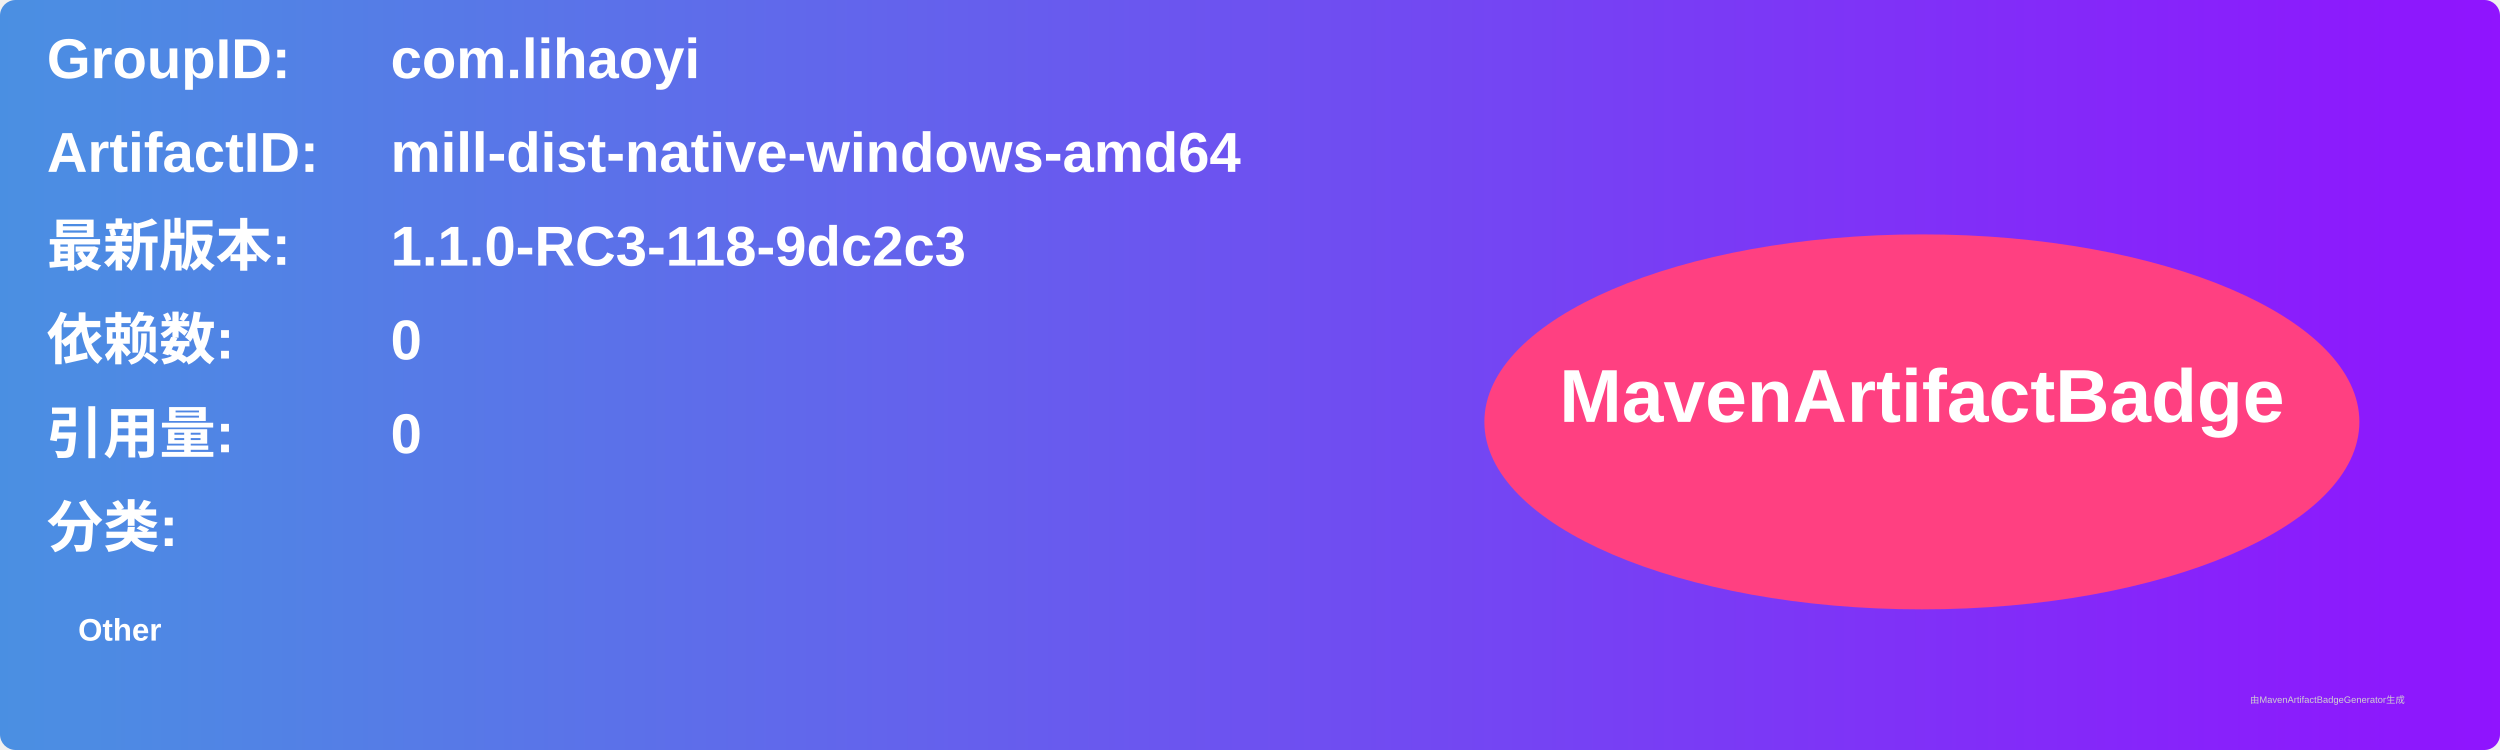
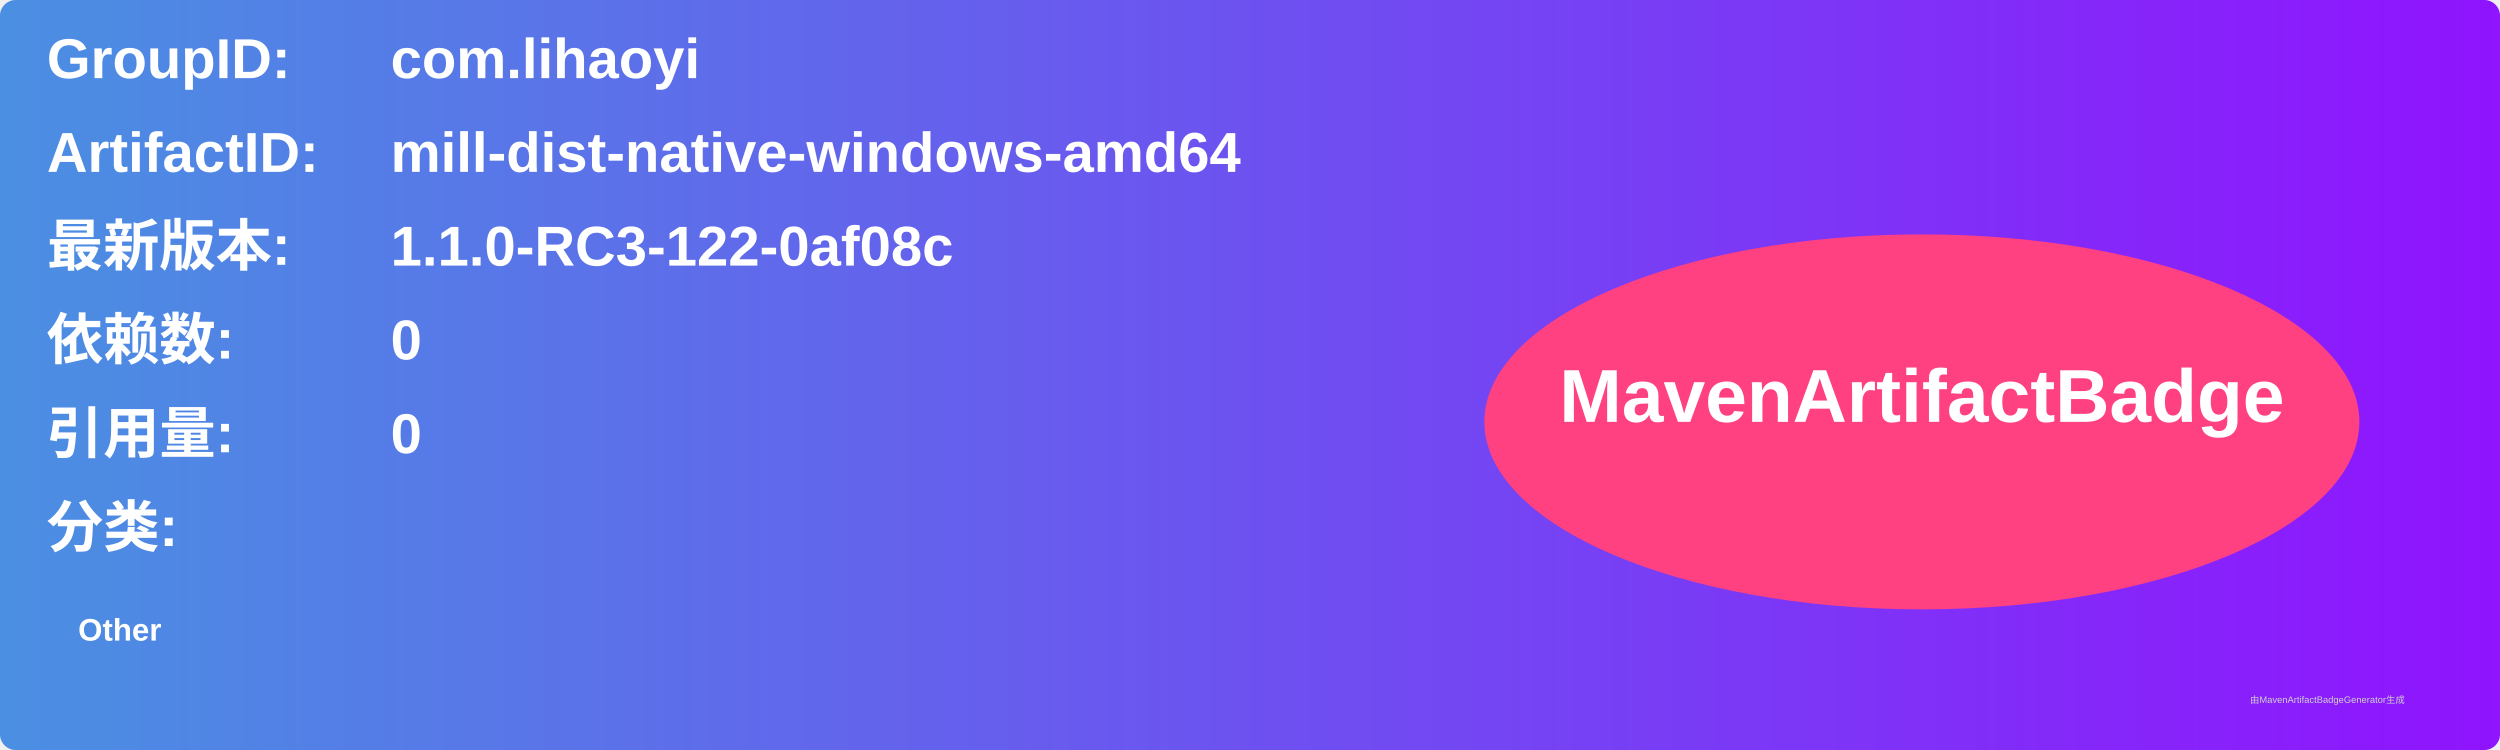
<svg xmlns="http://www.w3.org/2000/svg" width="800" height="240" viewBox="0 0 800 240">
  <linearGradient id="grad" x1="0%" y1="0%" x2="100%" y2="0%">
    <stop offset="0%" stop-color="#4a90e2" />
    <stop offset="100%" stop-color="#9013fe" />
  </linearGradient>
  <rect width="100%" height="100%" rx="5" ry="5" fill="url(#grad)" />
  <g transform="translate(15, 15)">
    <text x="0" y="10" font-family="Arial" font-size="18" fill="white" font-weight="bold" width="260">GroupID:</text>
    <text x="110" y="10" font-family="Arial" font-size="18" fill="white" font-weight="bold" width="460">com.lihaoyi</text>
    <text x="0" y="40" font-family="Arial" font-size="18" fill="white" font-weight="bold" width="260">ArtifactID:</text>
    <text x="110" y="40" font-family="Arial" font-size="18" fill="white" font-weight="bold" width="460">mill-dist-native-windows-amd64</text>
    <text x="0" y="70" font-family="Arial" font-size="18" fill="white" font-weight="bold">最新版本:</text>
    <text x="110" y="70" font-family="Arial" font-size="18" fill="white" font-weight="bold">
-       <tspan font-weight="bold">1.1.0-RC3-118-9dc2c3</tspan>
+       <tspan font-weight="bold">1.1.0-RC3-122-0af08c</tspan>
    </text>
    <text x="0" y="100" font-family="Arial" font-size="18" fill="white" font-weight="bold">依赖数: </text>
    <text x="110" y="100" font-family="Arial" font-size="18" fill="white">
      <tspan font-weight="bold">0</tspan>
    </text>
    <text x="0" y="130" font-family="Arial" font-size="18" fill="white" font-weight="bold">引用量: </text>
    <text x="110" y="130" font-family="Arial" font-size="18" fill="white">
      <tspan font-weight="bold">0</tspan>
    </text>
    <text x="0" y="160" font-family="Arial" font-size="18" fill="white" font-weight="bold">分类:</text>
    <text x="10" y="190" font-family="Arial" font-size="10" fill="white">
      <tspan font-weight="bold">Other</tspan>
    </text>
    <ellipse cx="600" cy="120" rx="140" ry="60" fill="#ff4081" />
    <text x="600" y="120" text-anchor="middle" font-family="Arial" font-size="24" fill="white" font-weight="bold">MavenArtifactBadge</text>
  </g>
  <text x="720" y="225" font-family="Arial" font-size="3" fill="#d0d0d0">由MavenArtifactBadgeGenerator生成</text>
</svg>
